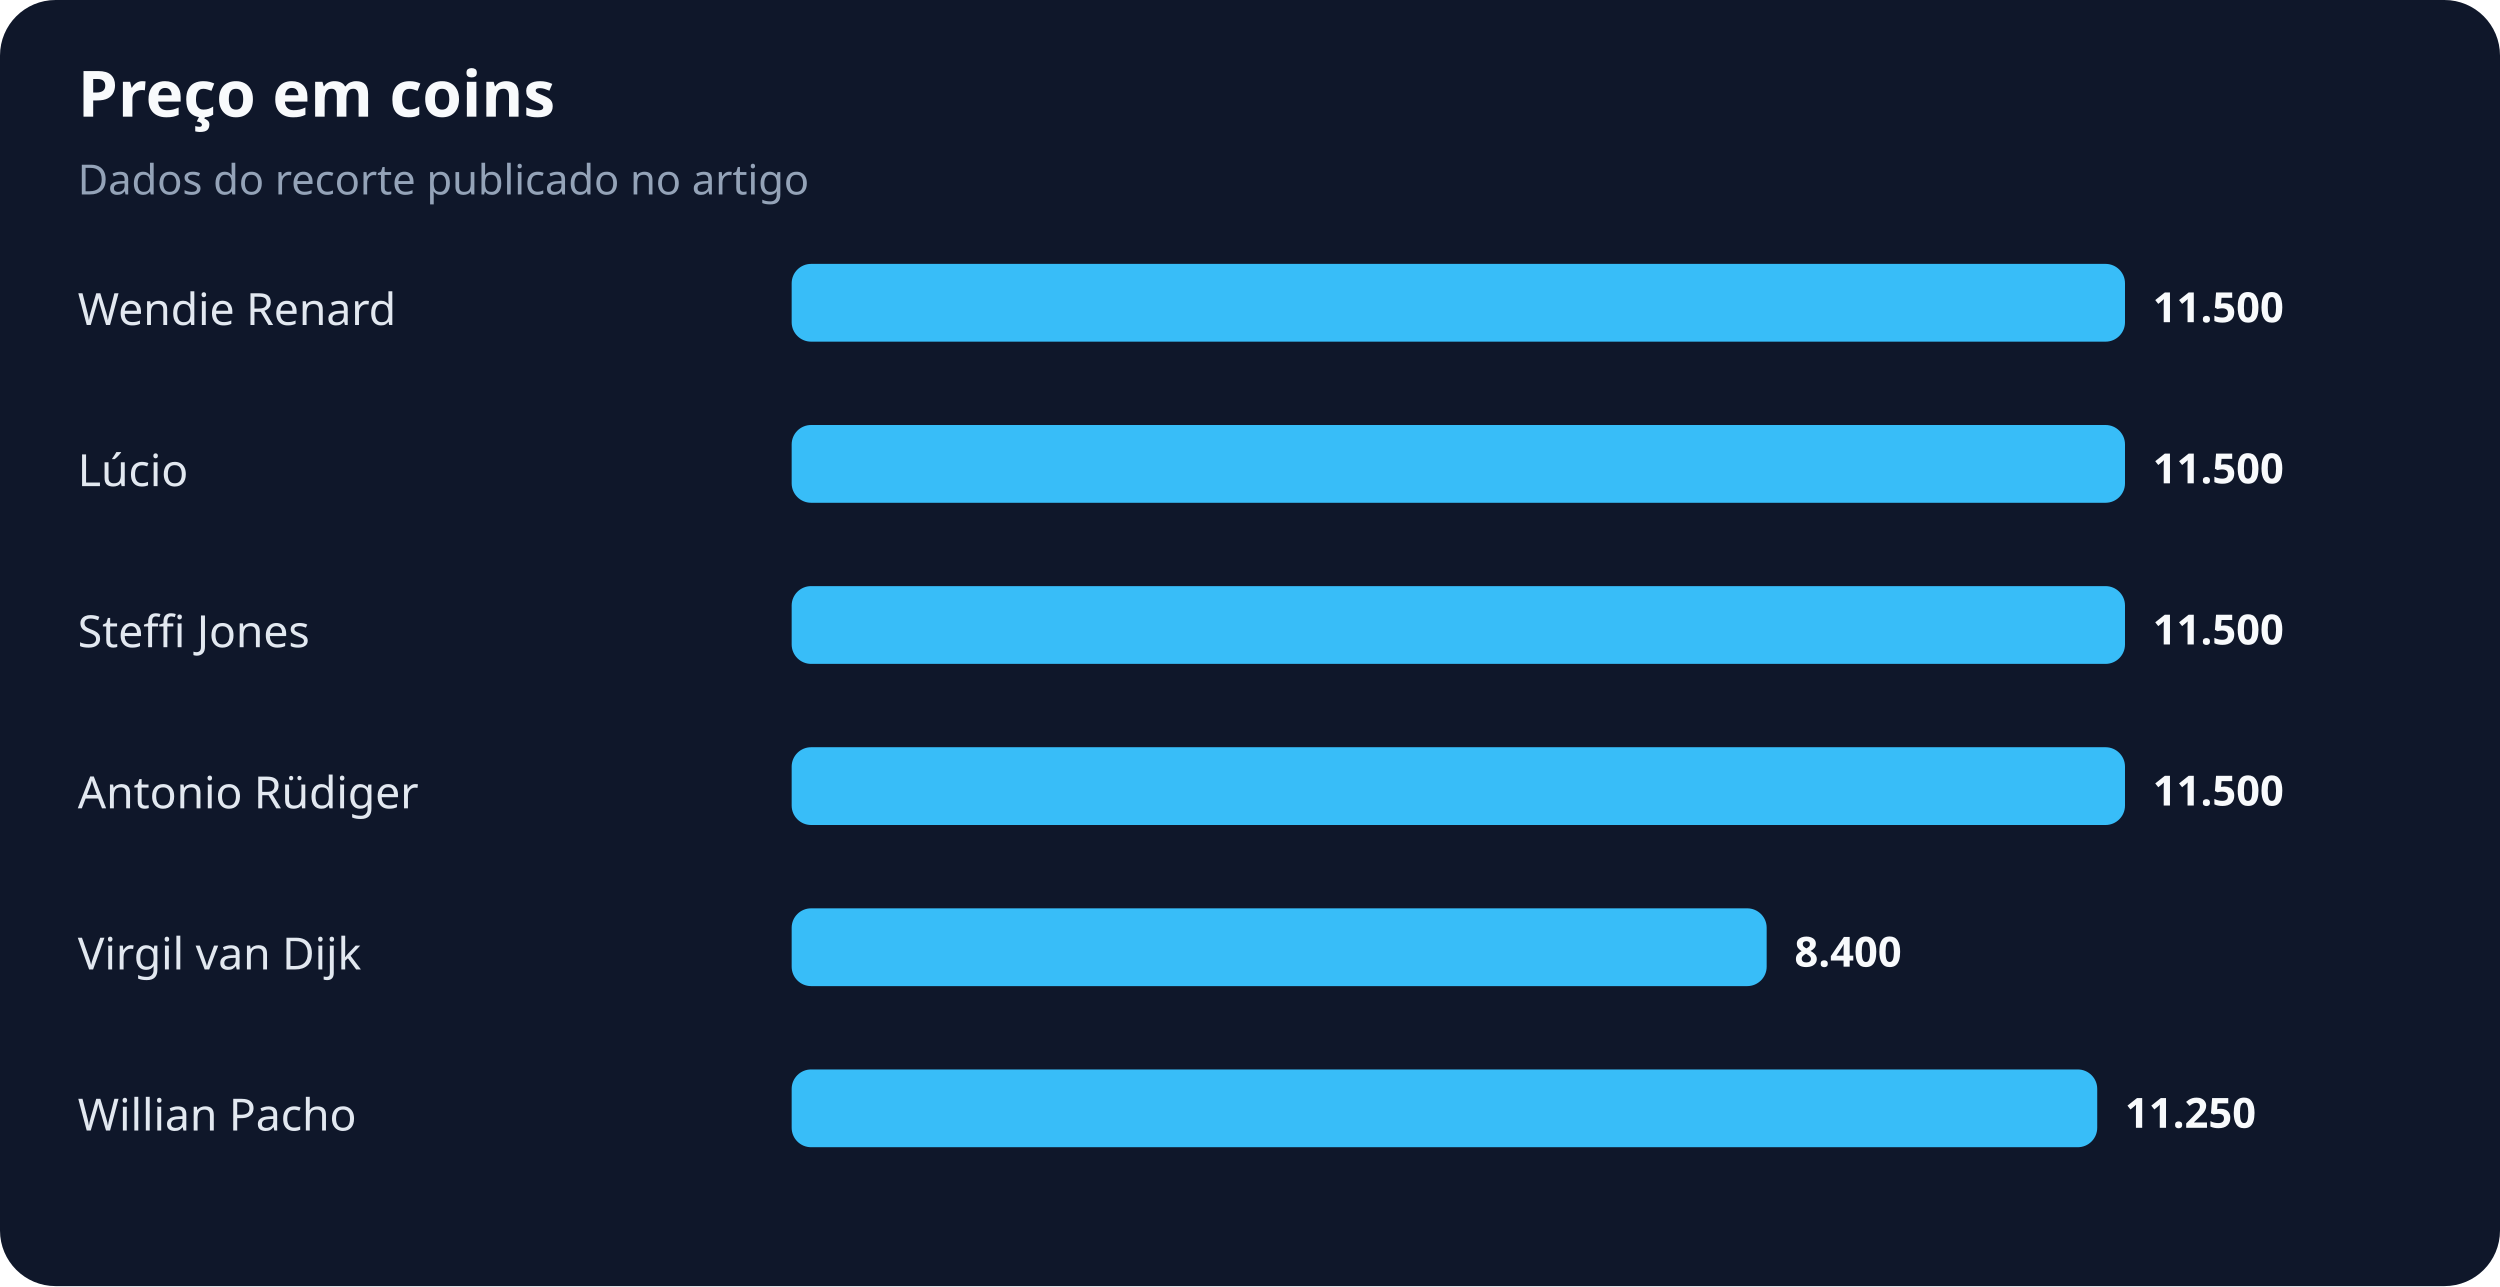
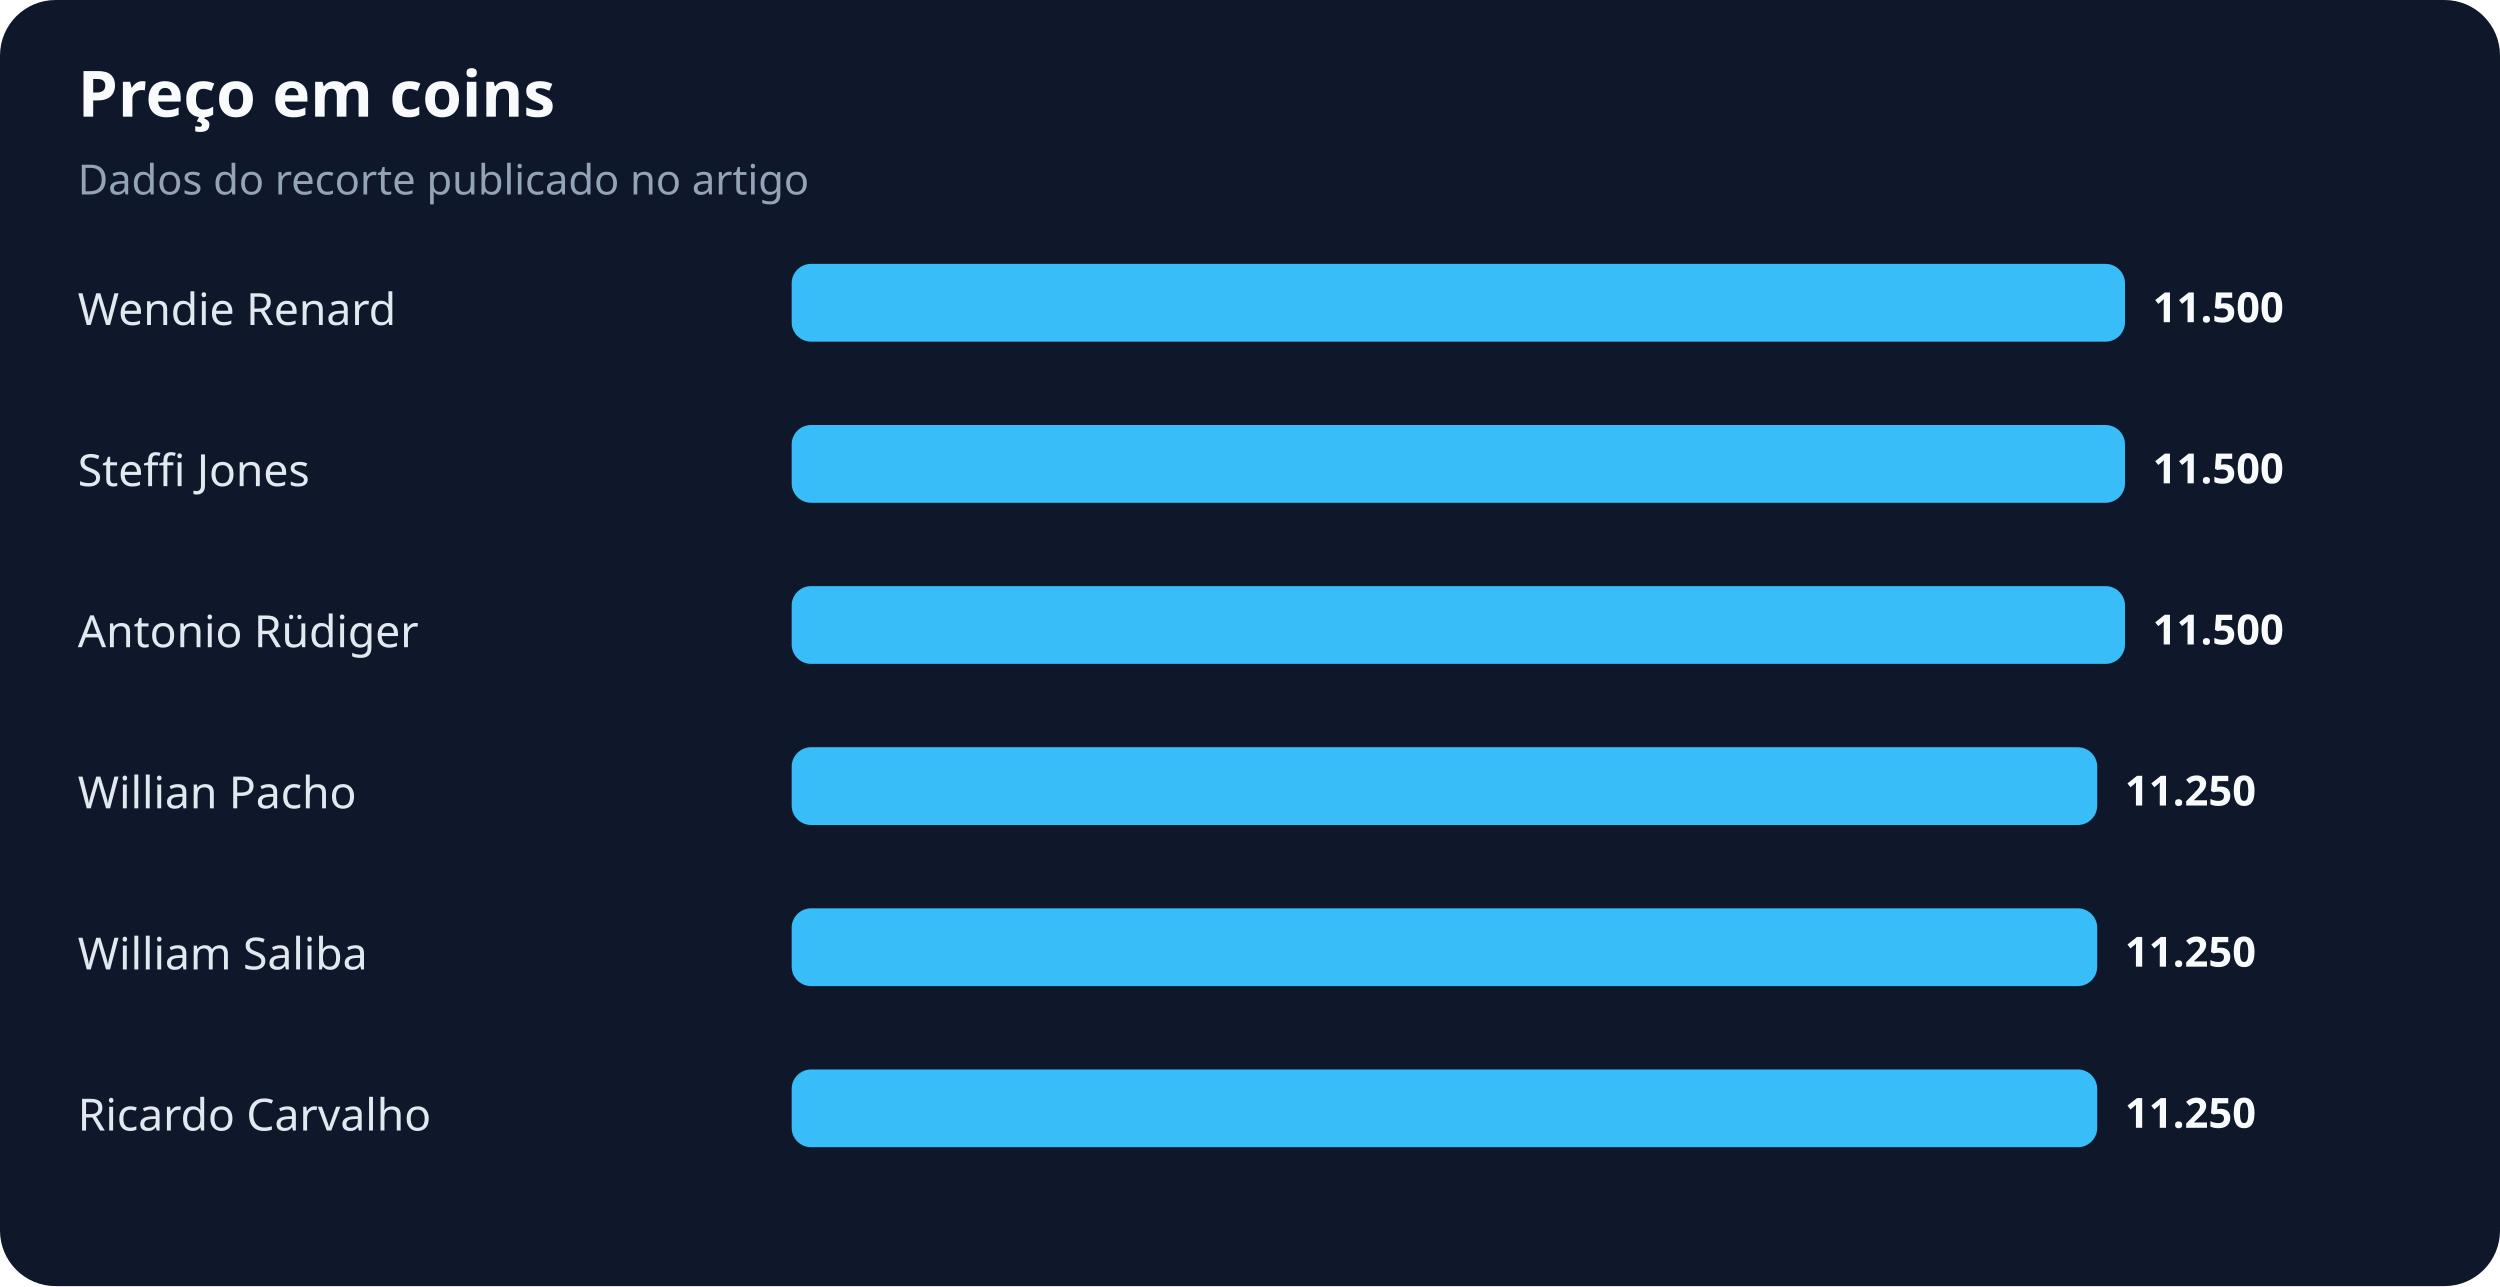
<svg xmlns="http://www.w3.org/2000/svg" width="900" height="463" viewBox="0 0 900 463" role="img" aria-labelledby="title desc">
  <rect width="100%" height="100%" rx="20" fill="#0f172a" />
  <text x="28" y="42" fill="#f8fafc" font-family="system-ui,sans-serif" font-size="23" font-weight="700">Preço em coins</text>
  <text x="28" y="70" fill="#94a3b8" font-family="system-ui,sans-serif" font-size="15">Dados do recorte publicado no artigo</text>
  <text x="28" y="117" fill="#e2e8f0" font-family="system-ui,sans-serif" font-size="16">Wendie Renard</text>
  <rect x="285" y="95" width="480" height="28" rx="7" fill="#38bdf8" />
  <text x="775" y="116" fill="#f8fafc" font-family="system-ui,sans-serif" font-size="15" font-weight="700">11.500</text>
-   <text x="28" y="175" fill="#e2e8f0" font-family="system-ui,sans-serif" font-size="16">Lúcio</text>
+   <text x="28" y="175" fill="#e2e8f0" font-family="system-ui,sans-serif" font-size="16">Steffi Jones</text>
  <rect x="285" y="153" width="480" height="28" rx="7" fill="#38bdf8" />
  <text x="775" y="174" fill="#f8fafc" font-family="system-ui,sans-serif" font-size="15" font-weight="700">11.500</text>
-   <text x="28" y="233" fill="#e2e8f0" font-family="system-ui,sans-serif" font-size="16">Steffi Jones</text>
+   <text x="28" y="233" fill="#e2e8f0" font-family="system-ui,sans-serif" font-size="16">Antonio Rüdiger</text>
  <rect x="285" y="211" width="480" height="28" rx="7" fill="#38bdf8" />
  <text x="775" y="232" fill="#f8fafc" font-family="system-ui,sans-serif" font-size="15" font-weight="700">11.500</text>
-   <text x="28" y="291" fill="#e2e8f0" font-family="system-ui,sans-serif" font-size="16">Antonio Rüdiger</text>
-   <rect x="285" y="269" width="480" height="28" rx="7" fill="#38bdf8" />
-   <text x="775" y="290" fill="#f8fafc" font-family="system-ui,sans-serif" font-size="15" font-weight="700">11.500</text>
-   <text x="28" y="349" fill="#e2e8f0" font-family="system-ui,sans-serif" font-size="16">Virgil van Dijk</text>
-   <rect x="285" y="327" width="351" height="28" rx="7" fill="#38bdf8" />
-   <text x="646" y="348" fill="#f8fafc" font-family="system-ui,sans-serif" font-size="15" font-weight="700">8.400</text>
-   <text x="28" y="407" fill="#e2e8f0" font-family="system-ui,sans-serif" font-size="16">Willian Pacho</text>
+   <text x="28" y="291" fill="#e2e8f0" font-family="system-ui,sans-serif" font-size="16">Willian Pacho</text>
+   <rect x="285" y="269" width="470" height="28" rx="7" fill="#38bdf8" />
+   <text x="765" y="290" fill="#f8fafc" font-family="system-ui,sans-serif" font-size="15" font-weight="700">11.250</text>
+   <text x="28" y="349" fill="#e2e8f0" font-family="system-ui,sans-serif" font-size="16">William Saliba</text>
+   <rect x="285" y="327" width="470" height="28" rx="7" fill="#38bdf8" />
+   <text x="765" y="348" fill="#f8fafc" font-family="system-ui,sans-serif" font-size="15" font-weight="700">11.250</text>
+   <text x="28" y="407" fill="#e2e8f0" font-family="system-ui,sans-serif" font-size="16">Ricardo Carvalho</text>
  <rect x="285" y="385" width="470" height="28" rx="7" fill="#38bdf8" />
  <text x="765" y="406" fill="#f8fafc" font-family="system-ui,sans-serif" font-size="15" font-weight="700">11.250</text>
</svg>
